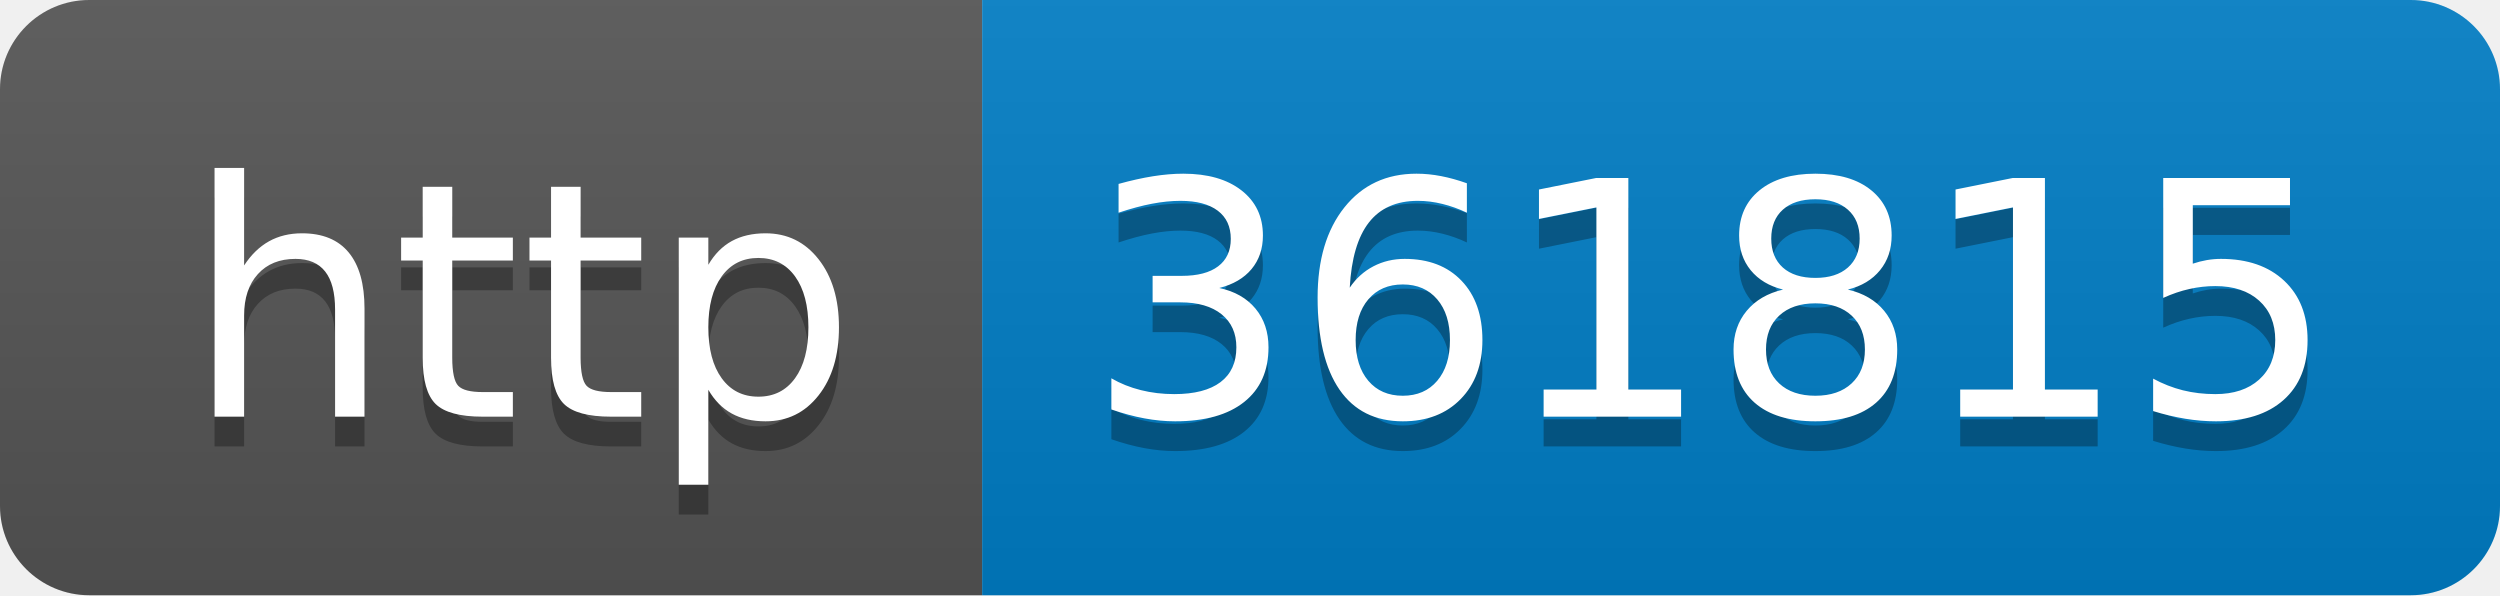
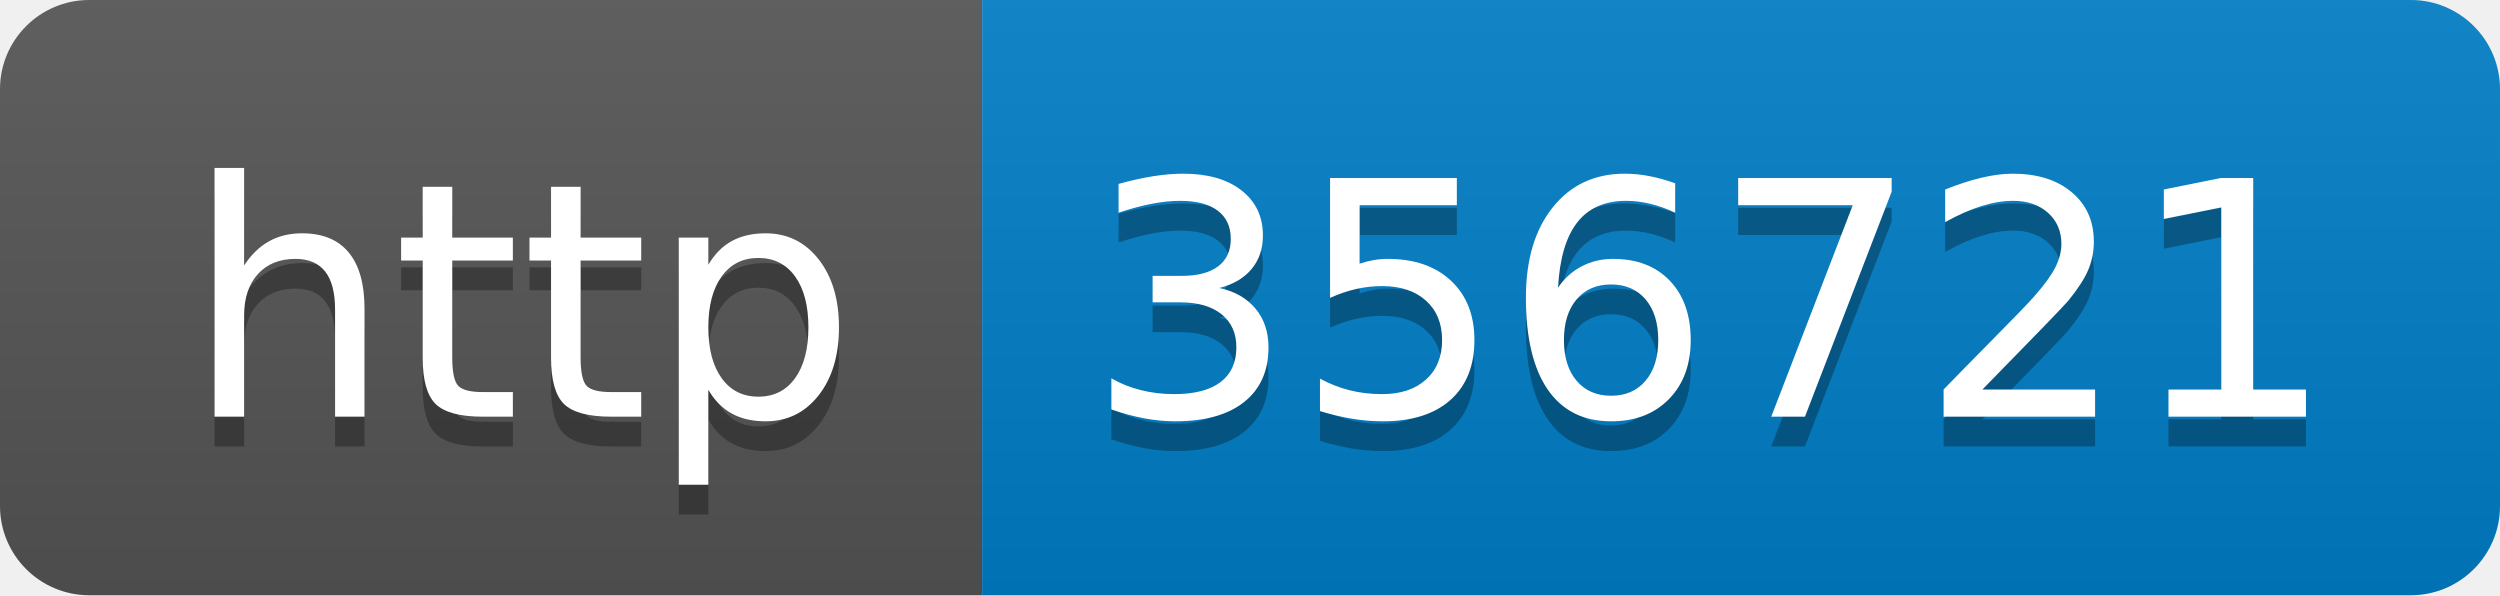
- <svg xmlns="http://www.w3.org/2000/svg" width="84" height="20" role="img" aria-label="http: 361815">
+ <svg xmlns="http://www.w3.org/2000/svg" width="84" height="20" role="img" aria-label="http: 356721">
  <linearGradient id="s" x2="0" y2="100%">
    <stop offset="0" stop-color="#bbb" stop-opacity=".1" />
    <stop offset="1" stop-opacity=".1" />
  </linearGradient>
  <clipPath id="r">
    <rect width="84" height="20" rx="3" fill="#fff" />
  </clipPath>
  <g clip-path="url(#r)">
    <rect width="33" height="20" fill="#555" />
    <rect x="33" width="51" height="20" fill="#007ec6" />
    <rect width="84" height="20" fill="url(#s)" />
  </g>
  <g fill="#fff" text-anchor="middle" font-family="Verdana,Geneva,DejaVu Sans,sans-serif" text-rendering="geometricPrecision" font-size="110">
    <text aria-hidden="true" x="175" y="150" fill="#010101" fill-opacity=".3" transform="scale(.1)" textLength="230">http</text>
    <text x="175" y="140" transform="scale(.1)" fill="#fff" textLength="230">http</text>
-     <text aria-hidden="true" x="575" y="150" fill="#010101" fill-opacity=".3" transform="scale(.1)" textLength="410">361815</text>
-     <text x="575" y="140" transform="scale(.1)" fill="#fff" textLength="410">361815</text>
+     <text aria-hidden="true" x="575" y="150" fill="#010101" fill-opacity=".3" transform="scale(.1)" textLength="410">356721</text>
+     <text x="575" y="140" transform="scale(.1)" fill="#fff" textLength="410">356721</text>
  </g>
</svg>
